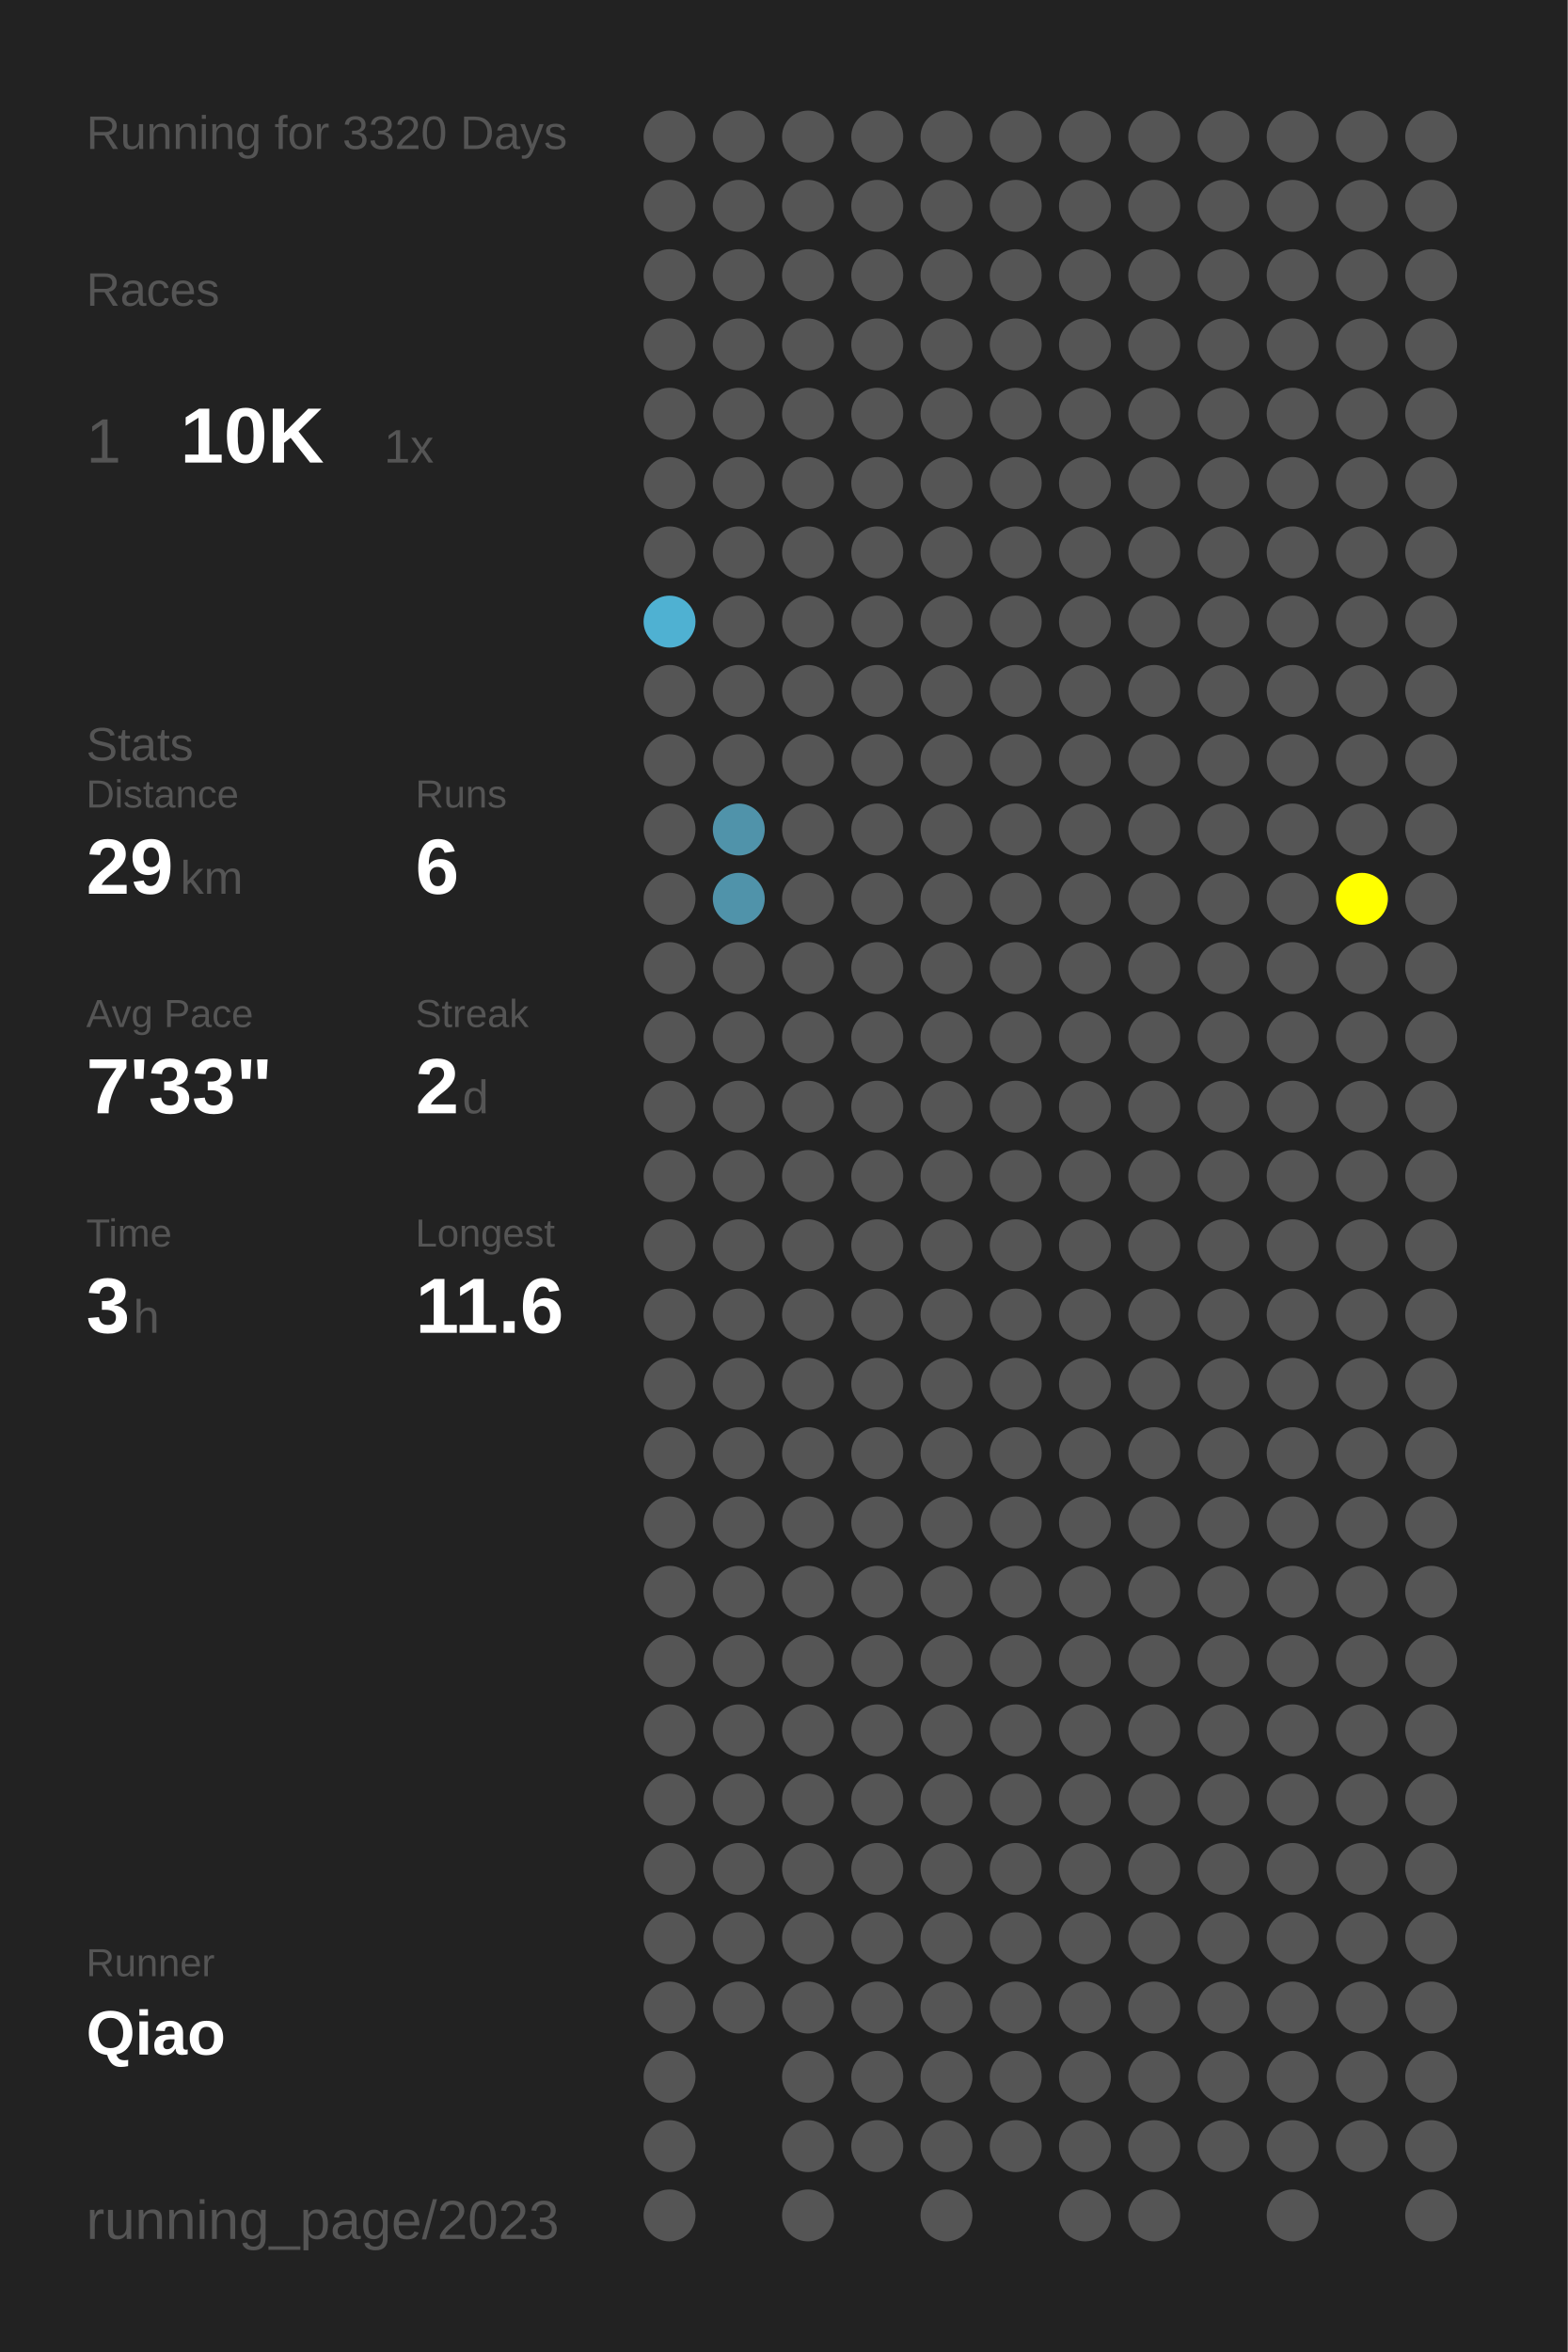
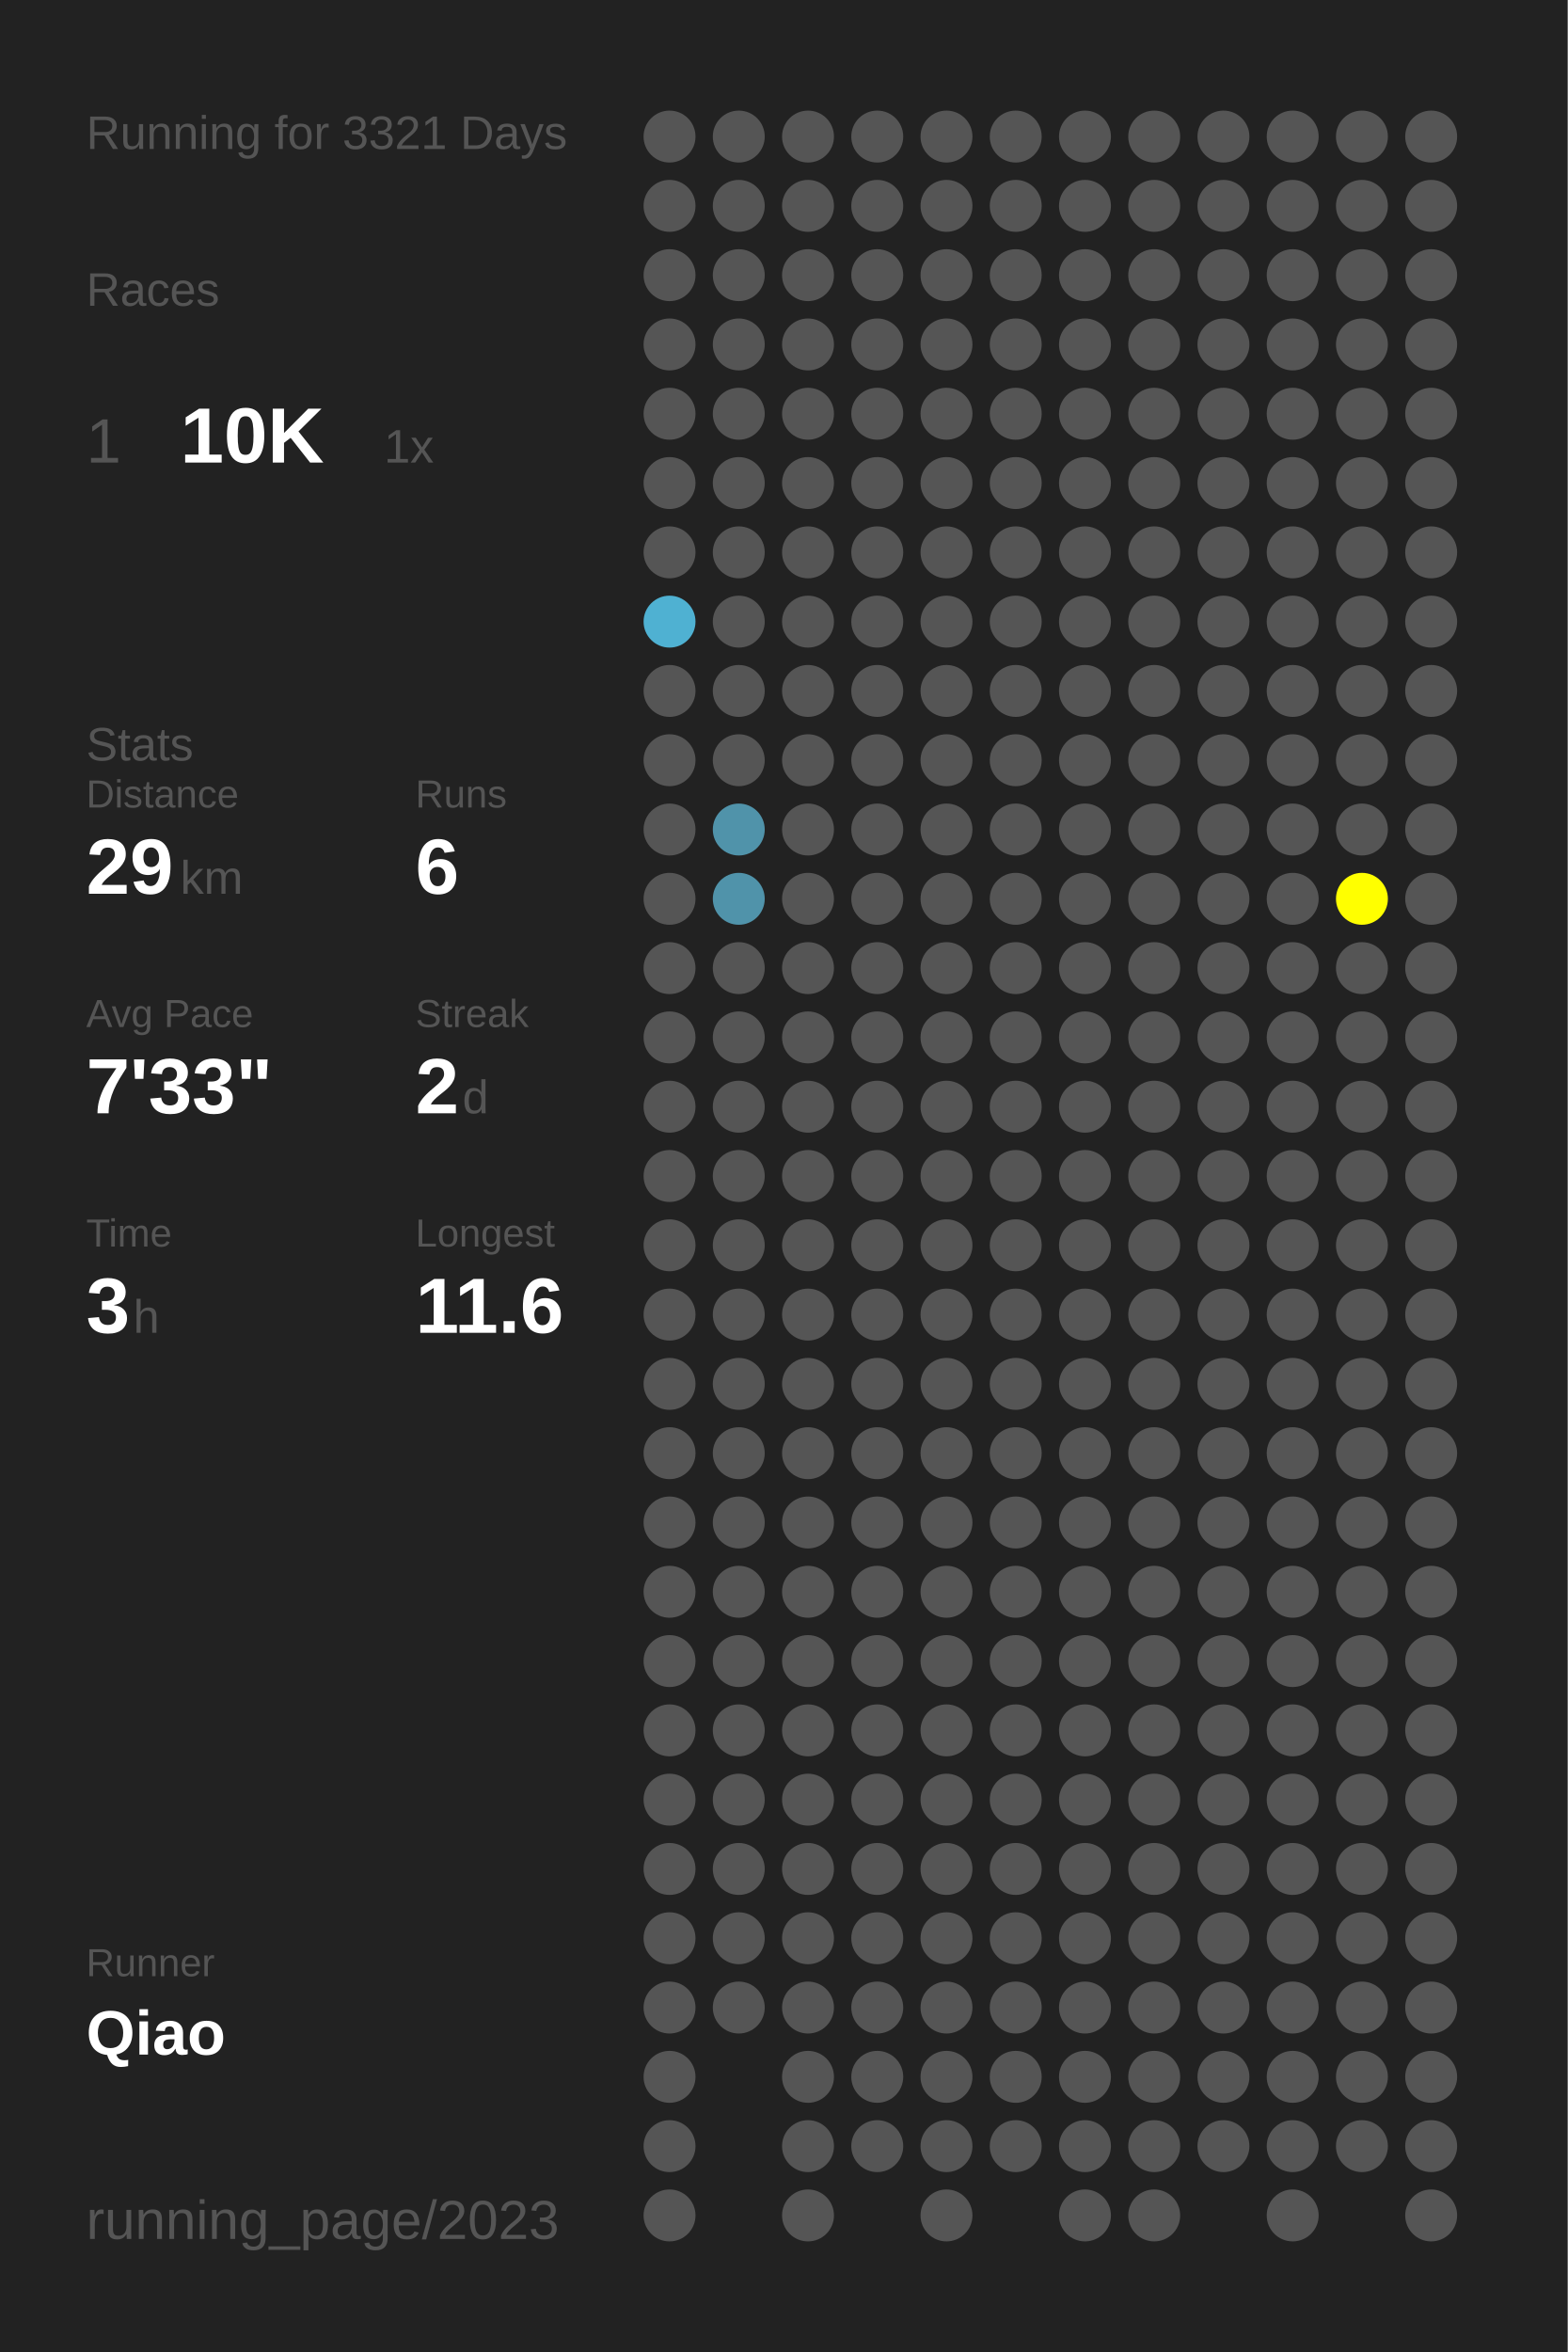
<svg xmlns="http://www.w3.org/2000/svg" baseProfile="full" height="300mm" version="1.1" viewBox="0,0,200,300" width="200mm">
  <defs />
  <rect fill="#222222" height="300" width="200" x="0" y="0" />
-   <text fill="#555555" style="font-size:6px; font-family:Arial;" x="11" y="19">Running for 3320 Days</text>
+   <text fill="#555555" style="font-size:6px; font-family:Arial;" x="11" y="19">Running for 3321 Days</text>
  <text fill="#555555" style="font-size:6px; font-family:Arial;" x="11" y="39">Races</text>
  <text fill="#555555" style="font-size:8px; font-family:Arial;" x="11" y="59">1</text>
  <text fill="#FFFFFF" style="font-size:10px; font-family:Arial; font-weight:bold;" x="23" y="59">10K</text>
  <text fill="#555555" style="font-size:6px; font-family:Arial;" x="49" y="59">1x</text>
  <text fill="#555555" style="font-size:6px; font-family:Arial;" x="11" y="97">Stats</text>
  <text fill="#555555" style="font-size:5px; font-family:Arial;" x="11" y="103">Distance</text>
  <text fill="#FFFFFF" style="font-size:10px; font-family:Arial; font-weight:bold;" x="11" y="114">29</text>
  <text fill="#555555" style="font-size:6px; font-family:Arial;" x="23" y="114">km</text>
  <text fill="#555555" style="font-size:5px; font-family:Arial;" x="53" y="103">Runs</text>
  <text fill="#FFFFFF" style="font-size:10px; font-family:Arial; font-weight:bold;" x="53" y="114">6</text>
  <text fill="#555555" style="font-size:5px; font-family:Arial;" x="11" y="131">Avg Pace</text>
  <text fill="#FFFFFF" style="font-size:10px; font-family:Arial; font-weight:bold;" x="11" y="142">7'33"</text>
  <text fill="#555555" style="font-size:5px; font-family:Arial;" x="53" y="131">Streak</text>
  <text fill="#FFFFFF" style="font-size:10px; font-family:Arial; font-weight:bold;" x="53" y="142">2</text>
  <text fill="#555555" style="font-size:6px; font-family:Arial;" x="59" y="142">d</text>
  <text fill="#555555" style="font-size:5px; font-family:Arial;" x="11" y="159">Time</text>
  <text fill="#FFFFFF" style="font-size:10px; font-family:Arial; font-weight:bold;" x="11" y="170">3</text>
  <text fill="#555555" style="font-size:6px; font-family:Arial;" x="17" y="170">h</text>
  <text fill="#555555" style="font-size:5px; font-family:Arial;" x="53" y="159">Longest</text>
  <text fill="#FFFFFF" style="font-size:10px; font-family:Arial; font-weight:bold;" x="53" y="170">11.6</text>
  <text fill="#555555" style="font-size:5px; font-family:Arial;" x="11" y="252.065">Runner</text>
  <text fill="#FFFFFF" style="font-size:8px; font-family:Arial; font-weight:bold;" x="11" y="262.065">Qiao</text>
  <text fill="#555555" style="font-size:7px; font-family:Arial;" x="11" y="285.581">running_page/2023</text>
  <circle cx="85.417" cy="17.419" fill="#555555" r="3.312" />
  <circle cx="85.417" cy="26.258" fill="#555555" r="3.312" />
  <circle cx="85.417" cy="35.097" fill="#555555" r="3.312" />
  <circle cx="85.417" cy="43.935" fill="#555555" r="3.312" />
  <circle cx="85.417" cy="52.774" fill="#555555" r="3.312" />
  <circle cx="85.417" cy="61.613" fill="#555555" r="3.312" />
  <circle cx="85.417" cy="70.452" fill="#555555" r="3.312" />
  <circle cx="85.417" cy="79.29" fill="#4fb1d2" r="3.312" />
  <circle cx="85.417" cy="88.129" fill="#555555" r="3.312" />
  <circle cx="85.417" cy="96.968" fill="#555555" r="3.312" />
  <circle cx="85.417" cy="105.806" fill="#555555" r="3.312" />
  <circle cx="85.417" cy="114.645" fill="#555555" r="3.312" />
  <circle cx="85.417" cy="123.484" fill="#555555" r="3.312" />
  <circle cx="85.417" cy="132.323" fill="#555555" r="3.312" />
  <circle cx="85.417" cy="141.161" fill="#555555" r="3.312" />
  <circle cx="85.417" cy="150" fill="#555555" r="3.312" />
  <circle cx="85.417" cy="158.839" fill="#555555" r="3.312" />
  <circle cx="85.417" cy="167.677" fill="#555555" r="3.312" />
  <circle cx="85.417" cy="176.516" fill="#555555" r="3.312" />
  <circle cx="85.417" cy="185.355" fill="#555555" r="3.312" />
  <circle cx="85.417" cy="194.194" fill="#555555" r="3.312" />
  <circle cx="85.417" cy="203.032" fill="#555555" r="3.312" />
  <circle cx="85.417" cy="211.871" fill="#555555" r="3.312" />
  <circle cx="85.417" cy="220.71" fill="#555555" r="3.312" />
  <circle cx="85.417" cy="229.548" fill="#555555" r="3.312" />
  <circle cx="85.417" cy="238.387" fill="#555555" r="3.312" />
  <circle cx="85.417" cy="247.226" fill="#555555" r="3.312" />
  <circle cx="85.417" cy="256.065" fill="#555555" r="3.312" />
  <circle cx="85.417" cy="264.903" fill="#555555" r="3.312" />
  <circle cx="85.417" cy="273.742" fill="#555555" r="3.312" />
  <circle cx="85.417" cy="282.581" fill="#555555" r="3.312" />
  <circle cx="94.25" cy="17.419" fill="#555555" r="3.312" />
  <circle cx="94.25" cy="26.258" fill="#555555" r="3.312" />
  <circle cx="94.25" cy="35.097" fill="#555555" r="3.312" />
  <circle cx="94.25" cy="43.935" fill="#555555" r="3.312" />
  <circle cx="94.25" cy="52.774" fill="#555555" r="3.312" />
  <circle cx="94.25" cy="61.613" fill="#555555" r="3.312" />
  <circle cx="94.25" cy="70.452" fill="#555555" r="3.312" />
  <circle cx="94.25" cy="79.29" fill="#555555" r="3.312" />
  <circle cx="94.25" cy="88.129" fill="#555555" r="3.312" />
  <circle cx="94.25" cy="96.968" fill="#555555" r="3.312" />
  <circle cx="94.25" cy="105.806" fill="#5093aa" r="3.312" />
  <circle cx="94.25" cy="114.645" fill="#5093aa" r="3.312" />
  <circle cx="94.25" cy="123.484" fill="#555555" r="3.312" />
  <circle cx="94.25" cy="132.323" fill="#555555" r="3.312" />
  <circle cx="94.25" cy="141.161" fill="#555555" r="3.312" />
  <circle cx="94.25" cy="150" fill="#555555" r="3.312" />
  <circle cx="94.25" cy="158.839" fill="#555555" r="3.312" />
  <circle cx="94.25" cy="167.677" fill="#555555" r="3.312" />
  <circle cx="94.25" cy="176.516" fill="#555555" r="3.312" />
  <circle cx="94.25" cy="185.355" fill="#555555" r="3.312" />
  <circle cx="94.25" cy="194.194" fill="#555555" r="3.312" />
  <circle cx="94.25" cy="203.032" fill="#555555" r="3.312" />
  <circle cx="94.25" cy="211.871" fill="#555555" r="3.312" />
  <circle cx="94.25" cy="220.71" fill="#555555" r="3.312" />
  <circle cx="94.25" cy="229.548" fill="#555555" r="3.312" />
  <circle cx="94.25" cy="238.387" fill="#555555" r="3.312" />
  <circle cx="94.25" cy="247.226" fill="#555555" r="3.312" />
  <circle cx="94.25" cy="256.065" fill="#555555" r="3.312" />
  <circle cx="103.083" cy="17.419" fill="#555555" r="3.312" />
  <circle cx="103.083" cy="26.258" fill="#555555" r="3.312" />
  <circle cx="103.083" cy="35.097" fill="#555555" r="3.312" />
  <circle cx="103.083" cy="43.935" fill="#555555" r="3.312" />
  <circle cx="103.083" cy="52.774" fill="#555555" r="3.312" />
  <circle cx="103.083" cy="61.613" fill="#555555" r="3.312" />
  <circle cx="103.083" cy="70.452" fill="#555555" r="3.312" />
  <circle cx="103.083" cy="79.29" fill="#555555" r="3.312" />
  <circle cx="103.083" cy="88.129" fill="#555555" r="3.312" />
  <circle cx="103.083" cy="96.968" fill="#555555" r="3.312" />
  <circle cx="103.083" cy="105.806" fill="#555555" r="3.312" />
  <circle cx="103.083" cy="114.645" fill="#555555" r="3.312" />
  <circle cx="103.083" cy="123.484" fill="#555555" r="3.312" />
  <circle cx="103.083" cy="132.323" fill="#555555" r="3.312" />
  <circle cx="103.083" cy="141.161" fill="#555555" r="3.312" />
  <circle cx="103.083" cy="150" fill="#555555" r="3.312" />
  <circle cx="103.083" cy="158.839" fill="#555555" r="3.312" />
  <circle cx="103.083" cy="167.677" fill="#555555" r="3.312" />
  <circle cx="103.083" cy="176.516" fill="#555555" r="3.312" />
  <circle cx="103.083" cy="185.355" fill="#555555" r="3.312" />
  <circle cx="103.083" cy="194.194" fill="#555555" r="3.312" />
  <circle cx="103.083" cy="203.032" fill="#555555" r="3.312" />
  <circle cx="103.083" cy="211.871" fill="#555555" r="3.312" />
  <circle cx="103.083" cy="220.71" fill="#555555" r="3.312" />
  <circle cx="103.083" cy="229.548" fill="#555555" r="3.312" />
  <circle cx="103.083" cy="238.387" fill="#555555" r="3.312" />
  <circle cx="103.083" cy="247.226" fill="#555555" r="3.312" />
  <circle cx="103.083" cy="256.065" fill="#555555" r="3.312" />
  <circle cx="103.083" cy="264.903" fill="#555555" r="3.312" />
  <circle cx="103.083" cy="273.742" fill="#555555" r="3.312" />
  <circle cx="103.083" cy="282.581" fill="#555555" r="3.312" />
  <circle cx="111.917" cy="17.419" fill="#555555" r="3.312" />
  <circle cx="111.917" cy="26.258" fill="#555555" r="3.312" />
  <circle cx="111.917" cy="35.097" fill="#555555" r="3.312" />
  <circle cx="111.917" cy="43.935" fill="#555555" r="3.312" />
  <circle cx="111.917" cy="52.774" fill="#555555" r="3.312" />
  <circle cx="111.917" cy="61.613" fill="#555555" r="3.312" />
  <circle cx="111.917" cy="70.452" fill="#555555" r="3.312" />
  <circle cx="111.917" cy="79.29" fill="#555555" r="3.312" />
  <circle cx="111.917" cy="88.129" fill="#555555" r="3.312" />
  <circle cx="111.917" cy="96.968" fill="#555555" r="3.312" />
  <circle cx="111.917" cy="105.806" fill="#555555" r="3.312" />
  <circle cx="111.917" cy="114.645" fill="#555555" r="3.312" />
  <circle cx="111.917" cy="123.484" fill="#555555" r="3.312" />
  <circle cx="111.917" cy="132.323" fill="#555555" r="3.312" />
  <circle cx="111.917" cy="141.161" fill="#555555" r="3.312" />
  <circle cx="111.917" cy="150" fill="#555555" r="3.312" />
  <circle cx="111.917" cy="158.839" fill="#555555" r="3.312" />
  <circle cx="111.917" cy="167.677" fill="#555555" r="3.312" />
  <circle cx="111.917" cy="176.516" fill="#555555" r="3.312" />
  <circle cx="111.917" cy="185.355" fill="#555555" r="3.312" />
  <circle cx="111.917" cy="194.194" fill="#555555" r="3.312" />
  <circle cx="111.917" cy="203.032" fill="#555555" r="3.312" />
  <circle cx="111.917" cy="211.871" fill="#555555" r="3.312" />
  <circle cx="111.917" cy="220.71" fill="#555555" r="3.312" />
  <circle cx="111.917" cy="229.548" fill="#555555" r="3.312" />
  <circle cx="111.917" cy="238.387" fill="#555555" r="3.312" />
  <circle cx="111.917" cy="247.226" fill="#555555" r="3.312" />
  <circle cx="111.917" cy="256.065" fill="#555555" r="3.312" />
  <circle cx="111.917" cy="264.903" fill="#555555" r="3.312" />
  <circle cx="111.917" cy="273.742" fill="#555555" r="3.312" />
  <circle cx="120.75" cy="17.419" fill="#555555" r="3.312" />
  <circle cx="120.75" cy="26.258" fill="#555555" r="3.312" />
  <circle cx="120.75" cy="35.097" fill="#555555" r="3.312" />
  <circle cx="120.75" cy="43.935" fill="#555555" r="3.312" />
  <circle cx="120.75" cy="52.774" fill="#555555" r="3.312" />
  <circle cx="120.75" cy="61.613" fill="#555555" r="3.312" />
  <circle cx="120.75" cy="70.452" fill="#555555" r="3.312" />
  <circle cx="120.75" cy="79.29" fill="#555555" r="3.312" />
  <circle cx="120.75" cy="88.129" fill="#555555" r="3.312" />
  <circle cx="120.75" cy="96.968" fill="#555555" r="3.312" />
  <circle cx="120.75" cy="105.806" fill="#555555" r="3.312" />
  <circle cx="120.75" cy="114.645" fill="#555555" r="3.312" />
  <circle cx="120.75" cy="123.484" fill="#555555" r="3.312" />
  <circle cx="120.75" cy="132.323" fill="#555555" r="3.312" />
  <circle cx="120.75" cy="141.161" fill="#555555" r="3.312" />
  <circle cx="120.75" cy="150" fill="#555555" r="3.312" />
  <circle cx="120.75" cy="158.839" fill="#555555" r="3.312" />
  <circle cx="120.75" cy="167.677" fill="#555555" r="3.312" />
  <circle cx="120.75" cy="176.516" fill="#555555" r="3.312" />
  <circle cx="120.75" cy="185.355" fill="#555555" r="3.312" />
  <circle cx="120.75" cy="194.194" fill="#555555" r="3.312" />
  <circle cx="120.75" cy="203.032" fill="#555555" r="3.312" />
  <circle cx="120.75" cy="211.871" fill="#555555" r="3.312" />
  <circle cx="120.75" cy="220.71" fill="#555555" r="3.312" />
  <circle cx="120.75" cy="229.548" fill="#555555" r="3.312" />
  <circle cx="120.75" cy="238.387" fill="#555555" r="3.312" />
  <circle cx="120.75" cy="247.226" fill="#555555" r="3.312" />
  <circle cx="120.75" cy="256.065" fill="#555555" r="3.312" />
  <circle cx="120.75" cy="264.903" fill="#555555" r="3.312" />
  <circle cx="120.75" cy="273.742" fill="#555555" r="3.312" />
  <circle cx="120.75" cy="282.581" fill="#555555" r="3.312" />
  <circle cx="129.583" cy="17.419" fill="#555555" r="3.312" />
  <circle cx="129.583" cy="26.258" fill="#555555" r="3.312" />
  <circle cx="129.583" cy="35.097" fill="#555555" r="3.312" />
  <circle cx="129.583" cy="43.935" fill="#555555" r="3.312" />
  <circle cx="129.583" cy="52.774" fill="#555555" r="3.312" />
  <circle cx="129.583" cy="61.613" fill="#555555" r="3.312" />
  <circle cx="129.583" cy="70.452" fill="#555555" r="3.312" />
  <circle cx="129.583" cy="79.29" fill="#555555" r="3.312" />
  <circle cx="129.583" cy="88.129" fill="#555555" r="3.312" />
  <circle cx="129.583" cy="96.968" fill="#555555" r="3.312" />
  <circle cx="129.583" cy="105.806" fill="#555555" r="3.312" />
  <circle cx="129.583" cy="114.645" fill="#555555" r="3.312" />
  <circle cx="129.583" cy="123.484" fill="#555555" r="3.312" />
  <circle cx="129.583" cy="132.323" fill="#555555" r="3.312" />
  <circle cx="129.583" cy="141.161" fill="#555555" r="3.312" />
  <circle cx="129.583" cy="150" fill="#555555" r="3.312" />
  <circle cx="129.583" cy="158.839" fill="#555555" r="3.312" />
  <circle cx="129.583" cy="167.677" fill="#555555" r="3.312" />
  <circle cx="129.583" cy="176.516" fill="#555555" r="3.312" />
  <circle cx="129.583" cy="185.355" fill="#555555" r="3.312" />
  <circle cx="129.583" cy="194.194" fill="#555555" r="3.312" />
  <circle cx="129.583" cy="203.032" fill="#555555" r="3.312" />
  <circle cx="129.583" cy="211.871" fill="#555555" r="3.312" />
  <circle cx="129.583" cy="220.71" fill="#555555" r="3.312" />
  <circle cx="129.583" cy="229.548" fill="#555555" r="3.312" />
  <circle cx="129.583" cy="238.387" fill="#555555" r="3.312" />
  <circle cx="129.583" cy="247.226" fill="#555555" r="3.312" />
  <circle cx="129.583" cy="256.065" fill="#555555" r="3.312" />
  <circle cx="129.583" cy="264.903" fill="#555555" r="3.312" />
  <circle cx="129.583" cy="273.742" fill="#555555" r="3.312" />
  <circle cx="138.417" cy="17.419" fill="#555555" r="3.312" />
  <circle cx="138.417" cy="26.258" fill="#555555" r="3.312" />
  <circle cx="138.417" cy="35.097" fill="#555555" r="3.312" />
  <circle cx="138.417" cy="43.935" fill="#555555" r="3.312" />
  <circle cx="138.417" cy="52.774" fill="#555555" r="3.312" />
  <circle cx="138.417" cy="61.613" fill="#555555" r="3.312" />
  <circle cx="138.417" cy="70.452" fill="#555555" r="3.312" />
  <circle cx="138.417" cy="79.29" fill="#555555" r="3.312" />
  <circle cx="138.417" cy="88.129" fill="#555555" r="3.312" />
  <circle cx="138.417" cy="96.968" fill="#555555" r="3.312" />
  <circle cx="138.417" cy="105.806" fill="#555555" r="3.312" />
  <circle cx="138.417" cy="114.645" fill="#555555" r="3.312" />
  <circle cx="138.417" cy="123.484" fill="#555555" r="3.312" />
  <circle cx="138.417" cy="132.323" fill="#555555" r="3.312" />
  <circle cx="138.417" cy="141.161" fill="#555555" r="3.312" />
  <circle cx="138.417" cy="150" fill="#555555" r="3.312" />
  <circle cx="138.417" cy="158.839" fill="#555555" r="3.312" />
  <circle cx="138.417" cy="167.677" fill="#555555" r="3.312" />
  <circle cx="138.417" cy="176.516" fill="#555555" r="3.312" />
  <circle cx="138.417" cy="185.355" fill="#555555" r="3.312" />
  <circle cx="138.417" cy="194.194" fill="#555555" r="3.312" />
  <circle cx="138.417" cy="203.032" fill="#555555" r="3.312" />
  <circle cx="138.417" cy="211.871" fill="#555555" r="3.312" />
  <circle cx="138.417" cy="220.71" fill="#555555" r="3.312" />
  <circle cx="138.417" cy="229.548" fill="#555555" r="3.312" />
  <circle cx="138.417" cy="238.387" fill="#555555" r="3.312" />
  <circle cx="138.417" cy="247.226" fill="#555555" r="3.312" />
  <circle cx="138.417" cy="256.065" fill="#555555" r="3.312" />
  <circle cx="138.417" cy="264.903" fill="#555555" r="3.312" />
  <circle cx="138.417" cy="273.742" fill="#555555" r="3.312" />
  <circle cx="138.417" cy="282.581" fill="#555555" r="3.312" />
  <circle cx="147.25" cy="17.419" fill="#555555" r="3.312" />
  <circle cx="147.25" cy="26.258" fill="#555555" r="3.312" />
  <circle cx="147.25" cy="35.097" fill="#555555" r="3.312" />
  <circle cx="147.25" cy="43.935" fill="#555555" r="3.312" />
  <circle cx="147.25" cy="52.774" fill="#555555" r="3.312" />
  <circle cx="147.25" cy="61.613" fill="#555555" r="3.312" />
  <circle cx="147.25" cy="70.452" fill="#555555" r="3.312" />
  <circle cx="147.25" cy="79.29" fill="#555555" r="3.312" />
  <circle cx="147.25" cy="88.129" fill="#555555" r="3.312" />
  <circle cx="147.25" cy="96.968" fill="#555555" r="3.312" />
  <circle cx="147.25" cy="105.806" fill="#555555" r="3.312" />
  <circle cx="147.25" cy="114.645" fill="#555555" r="3.312" />
  <circle cx="147.25" cy="123.484" fill="#555555" r="3.312" />
  <circle cx="147.25" cy="132.323" fill="#555555" r="3.312" />
  <circle cx="147.25" cy="141.161" fill="#555555" r="3.312" />
  <circle cx="147.25" cy="150" fill="#555555" r="3.312" />
  <circle cx="147.25" cy="158.839" fill="#555555" r="3.312" />
  <circle cx="147.25" cy="167.677" fill="#555555" r="3.312" />
  <circle cx="147.25" cy="176.516" fill="#555555" r="3.312" />
  <circle cx="147.25" cy="185.355" fill="#555555" r="3.312" />
  <circle cx="147.25" cy="194.194" fill="#555555" r="3.312" />
  <circle cx="147.25" cy="203.032" fill="#555555" r="3.312" />
  <circle cx="147.25" cy="211.871" fill="#555555" r="3.312" />
  <circle cx="147.25" cy="220.71" fill="#555555" r="3.312" />
  <circle cx="147.25" cy="229.548" fill="#555555" r="3.312" />
  <circle cx="147.25" cy="238.387" fill="#555555" r="3.312" />
  <circle cx="147.25" cy="247.226" fill="#555555" r="3.312" />
  <circle cx="147.25" cy="256.065" fill="#555555" r="3.312" />
  <circle cx="147.25" cy="264.903" fill="#555555" r="3.312" />
  <circle cx="147.25" cy="273.742" fill="#555555" r="3.312" />
  <circle cx="147.25" cy="282.581" fill="#555555" r="3.312" />
  <circle cx="156.083" cy="17.419" fill="#555555" r="3.312" />
  <circle cx="156.083" cy="26.258" fill="#555555" r="3.312" />
  <circle cx="156.083" cy="35.097" fill="#555555" r="3.312" />
  <circle cx="156.083" cy="43.935" fill="#555555" r="3.312" />
  <circle cx="156.083" cy="52.774" fill="#555555" r="3.312" />
  <circle cx="156.083" cy="61.613" fill="#555555" r="3.312" />
  <circle cx="156.083" cy="70.452" fill="#555555" r="3.312" />
  <circle cx="156.083" cy="79.29" fill="#555555" r="3.312" />
  <circle cx="156.083" cy="88.129" fill="#555555" r="3.312" />
  <circle cx="156.083" cy="96.968" fill="#555555" r="3.312" />
  <circle cx="156.083" cy="105.806" fill="#555555" r="3.312" />
  <circle cx="156.083" cy="114.645" fill="#555555" r="3.312" />
  <circle cx="156.083" cy="123.484" fill="#555555" r="3.312" />
  <circle cx="156.083" cy="132.323" fill="#555555" r="3.312" />
  <circle cx="156.083" cy="141.161" fill="#555555" r="3.312" />
  <circle cx="156.083" cy="150" fill="#555555" r="3.312" />
  <circle cx="156.083" cy="158.839" fill="#555555" r="3.312" />
  <circle cx="156.083" cy="167.677" fill="#555555" r="3.312" />
  <circle cx="156.083" cy="176.516" fill="#555555" r="3.312" />
  <circle cx="156.083" cy="185.355" fill="#555555" r="3.312" />
  <circle cx="156.083" cy="194.194" fill="#555555" r="3.312" />
  <circle cx="156.083" cy="203.032" fill="#555555" r="3.312" />
  <circle cx="156.083" cy="211.871" fill="#555555" r="3.312" />
  <circle cx="156.083" cy="220.71" fill="#555555" r="3.312" />
  <circle cx="156.083" cy="229.548" fill="#555555" r="3.312" />
  <circle cx="156.083" cy="238.387" fill="#555555" r="3.312" />
  <circle cx="156.083" cy="247.226" fill="#555555" r="3.312" />
  <circle cx="156.083" cy="256.065" fill="#555555" r="3.312" />
  <circle cx="156.083" cy="264.903" fill="#555555" r="3.312" />
  <circle cx="156.083" cy="273.742" fill="#555555" r="3.312" />
  <circle cx="164.917" cy="17.419" fill="#555555" r="3.312" />
  <circle cx="164.917" cy="26.258" fill="#555555" r="3.312" />
  <circle cx="164.917" cy="35.097" fill="#555555" r="3.312" />
  <circle cx="164.917" cy="43.935" fill="#555555" r="3.312" />
  <circle cx="164.917" cy="52.774" fill="#555555" r="3.312" />
  <circle cx="164.917" cy="61.613" fill="#555555" r="3.312" />
  <circle cx="164.917" cy="70.452" fill="#555555" r="3.312" />
  <circle cx="164.917" cy="79.29" fill="#555555" r="3.312" />
  <circle cx="164.917" cy="88.129" fill="#555555" r="3.312" />
  <circle cx="164.917" cy="96.968" fill="#555555" r="3.312" />
  <circle cx="164.917" cy="105.806" fill="#555555" r="3.312" />
  <circle cx="164.917" cy="114.645" fill="#555555" r="3.312" />
  <circle cx="164.917" cy="123.484" fill="#555555" r="3.312" />
  <circle cx="164.917" cy="132.323" fill="#555555" r="3.312" />
  <circle cx="164.917" cy="141.161" fill="#555555" r="3.312" />
  <circle cx="164.917" cy="150" fill="#555555" r="3.312" />
  <circle cx="164.917" cy="158.839" fill="#555555" r="3.312" />
  <circle cx="164.917" cy="167.677" fill="#555555" r="3.312" />
  <circle cx="164.917" cy="176.516" fill="#555555" r="3.312" />
  <circle cx="164.917" cy="185.355" fill="#555555" r="3.312" />
  <circle cx="164.917" cy="194.194" fill="#555555" r="3.312" />
  <circle cx="164.917" cy="203.032" fill="#555555" r="3.312" />
  <circle cx="164.917" cy="211.871" fill="#555555" r="3.312" />
  <circle cx="164.917" cy="220.71" fill="#555555" r="3.312" />
  <circle cx="164.917" cy="229.548" fill="#555555" r="3.312" />
  <circle cx="164.917" cy="238.387" fill="#555555" r="3.312" />
  <circle cx="164.917" cy="247.226" fill="#555555" r="3.312" />
  <circle cx="164.917" cy="256.065" fill="#555555" r="3.312" />
  <circle cx="164.917" cy="264.903" fill="#555555" r="3.312" />
  <circle cx="164.917" cy="273.742" fill="#555555" r="3.312" />
  <circle cx="164.917" cy="282.581" fill="#555555" r="3.312" />
  <circle cx="173.75" cy="17.419" fill="#555555" r="3.312" />
  <circle cx="173.75" cy="26.258" fill="#555555" r="3.312" />
  <circle cx="173.75" cy="35.097" fill="#555555" r="3.312" />
  <circle cx="173.75" cy="43.935" fill="#555555" r="3.312" />
  <circle cx="173.75" cy="52.774" fill="#555555" r="3.312" />
  <circle cx="173.75" cy="61.613" fill="#555555" r="3.312" />
  <circle cx="173.75" cy="70.452" fill="#555555" r="3.312" />
  <circle cx="173.75" cy="79.29" fill="#555555" r="3.312" />
  <circle cx="173.75" cy="88.129" fill="#555555" r="3.312" />
  <circle cx="173.75" cy="96.968" fill="#555555" r="3.312" />
  <circle cx="173.75" cy="105.806" fill="#555555" r="3.312" />
  <circle cx="173.75" cy="114.645" fill="#FFFF00" r="3.312" />
  <circle cx="173.75" cy="123.484" fill="#555555" r="3.312" />
  <circle cx="173.75" cy="132.323" fill="#555555" r="3.312" />
  <circle cx="173.75" cy="141.161" fill="#555555" r="3.312" />
  <circle cx="173.75" cy="150" fill="#555555" r="3.312" />
  <circle cx="173.75" cy="158.839" fill="#555555" r="3.312" />
  <circle cx="173.75" cy="167.677" fill="#555555" r="3.312" />
  <circle cx="173.75" cy="176.516" fill="#555555" r="3.312" />
  <circle cx="173.75" cy="185.355" fill="#555555" r="3.312" />
  <circle cx="173.75" cy="194.194" fill="#555555" r="3.312" />
  <circle cx="173.75" cy="203.032" fill="#555555" r="3.312" />
  <circle cx="173.75" cy="211.871" fill="#555555" r="3.312" />
  <circle cx="173.75" cy="220.71" fill="#555555" r="3.312" />
  <circle cx="173.75" cy="229.548" fill="#555555" r="3.312" />
  <circle cx="173.75" cy="238.387" fill="#555555" r="3.312" />
  <circle cx="173.75" cy="247.226" fill="#555555" r="3.312" />
  <circle cx="173.75" cy="256.065" fill="#555555" r="3.312" />
  <circle cx="173.75" cy="264.903" fill="#555555" r="3.312" />
  <circle cx="173.75" cy="273.742" fill="#555555" r="3.312" />
  <circle cx="182.583" cy="17.419" fill="#555555" r="3.312" />
  <circle cx="182.583" cy="26.258" fill="#555555" r="3.312" />
  <circle cx="182.583" cy="35.097" fill="#555555" r="3.312" />
  <circle cx="182.583" cy="43.935" fill="#555555" r="3.312" />
  <circle cx="182.583" cy="52.774" fill="#555555" r="3.312" />
  <circle cx="182.583" cy="61.613" fill="#555555" r="3.312" />
  <circle cx="182.583" cy="70.452" fill="#555555" r="3.312" />
  <circle cx="182.583" cy="79.29" fill="#555555" r="3.312" />
  <circle cx="182.583" cy="88.129" fill="#555555" r="3.312" />
  <circle cx="182.583" cy="96.968" fill="#555555" r="3.312" />
  <circle cx="182.583" cy="105.806" fill="#555555" r="3.312" />
  <circle cx="182.583" cy="114.645" fill="#555555" r="3.312" />
  <circle cx="182.583" cy="123.484" fill="#555555" r="3.312" />
  <circle cx="182.583" cy="132.323" fill="#555555" r="3.312" />
  <circle cx="182.583" cy="141.161" fill="#555555" r="3.312" />
  <circle cx="182.583" cy="150" fill="#555555" r="3.312" />
  <circle cx="182.583" cy="158.839" fill="#555555" r="3.312" />
  <circle cx="182.583" cy="167.677" fill="#555555" r="3.312" />
  <circle cx="182.583" cy="176.516" fill="#555555" r="3.312" />
  <circle cx="182.583" cy="185.355" fill="#555555" r="3.312" />
  <circle cx="182.583" cy="194.194" fill="#555555" r="3.312" />
  <circle cx="182.583" cy="203.032" fill="#555555" r="3.312" />
  <circle cx="182.583" cy="211.871" fill="#555555" r="3.312" />
  <circle cx="182.583" cy="220.71" fill="#555555" r="3.312" />
  <circle cx="182.583" cy="229.548" fill="#555555" r="3.312" />
  <circle cx="182.583" cy="238.387" fill="#555555" r="3.312" />
  <circle cx="182.583" cy="247.226" fill="#555555" r="3.312" />
  <circle cx="182.583" cy="256.065" fill="#555555" r="3.312" />
  <circle cx="182.583" cy="264.903" fill="#555555" r="3.312" />
  <circle cx="182.583" cy="273.742" fill="#555555" r="3.312" />
  <circle cx="182.583" cy="282.581" fill="#555555" r="3.312" />
</svg>
